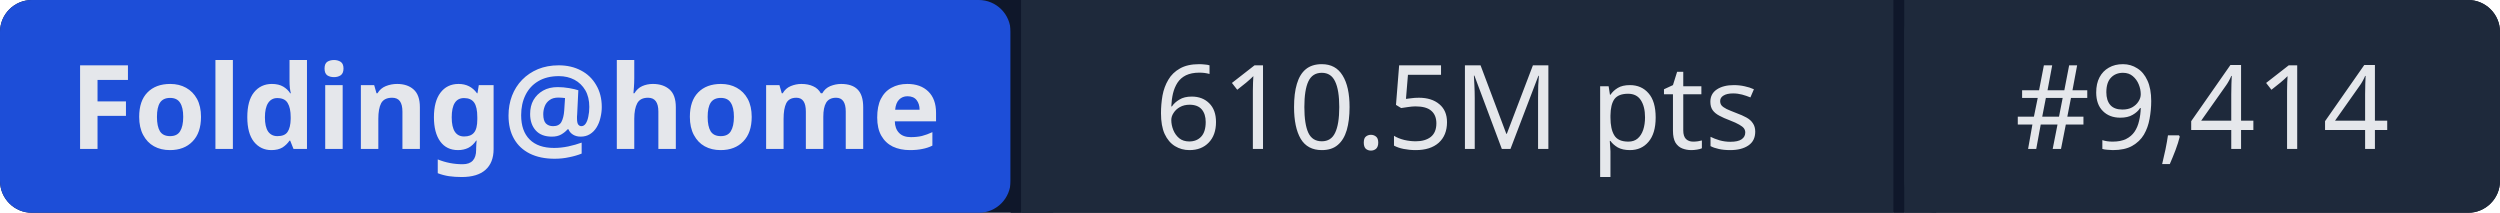
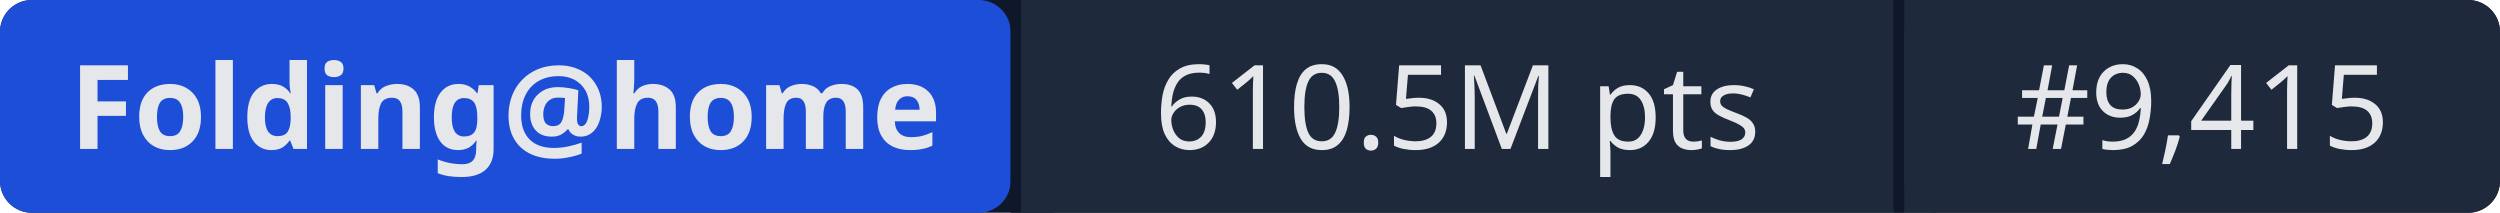
- <svg xmlns="http://www.w3.org/2000/svg" width="235" height="20" role="img" aria-label="Folding@home: 610.5M pts | #9,414">
+ <svg xmlns="http://www.w3.org/2000/svg" width="235" height="20" role="img" aria-label="Folding@home: 610.5M pts | #9,415">
  <rect width="235" height="20" rx="3" fill="#0f172a" />
  <rect x="0" width="95" height="20" rx="3" fill="#1d4ed8" />
  <rect x="95" width="1" height="20" fill="#0f172a" />
  <rect x="96" width="82" height="20" fill="#1e293b" />
  <rect x="178" width="1" height="20" fill="#0f172a" />
  <rect x="179" width="56" height="20" rx="3" fill="#1e293b" />
  <rect x="96" width="3" height="20" fill="#1e293b" />
  <rect x="179" width="3" height="20" fill="#1e293b" />
  <g fill="#e5e7eb" font-family="system-ui,sans-serif" font-size="11" text-anchor="middle">
    <text x="47.5" y="14" font-weight="600">Folding@home</text>
    <text x="137" y="14">610.5M pts</text>
-     <text x="207" y="14">#9,414</text>
+     <text x="207" y="14">#9,415</text>
  </g>
</svg>
